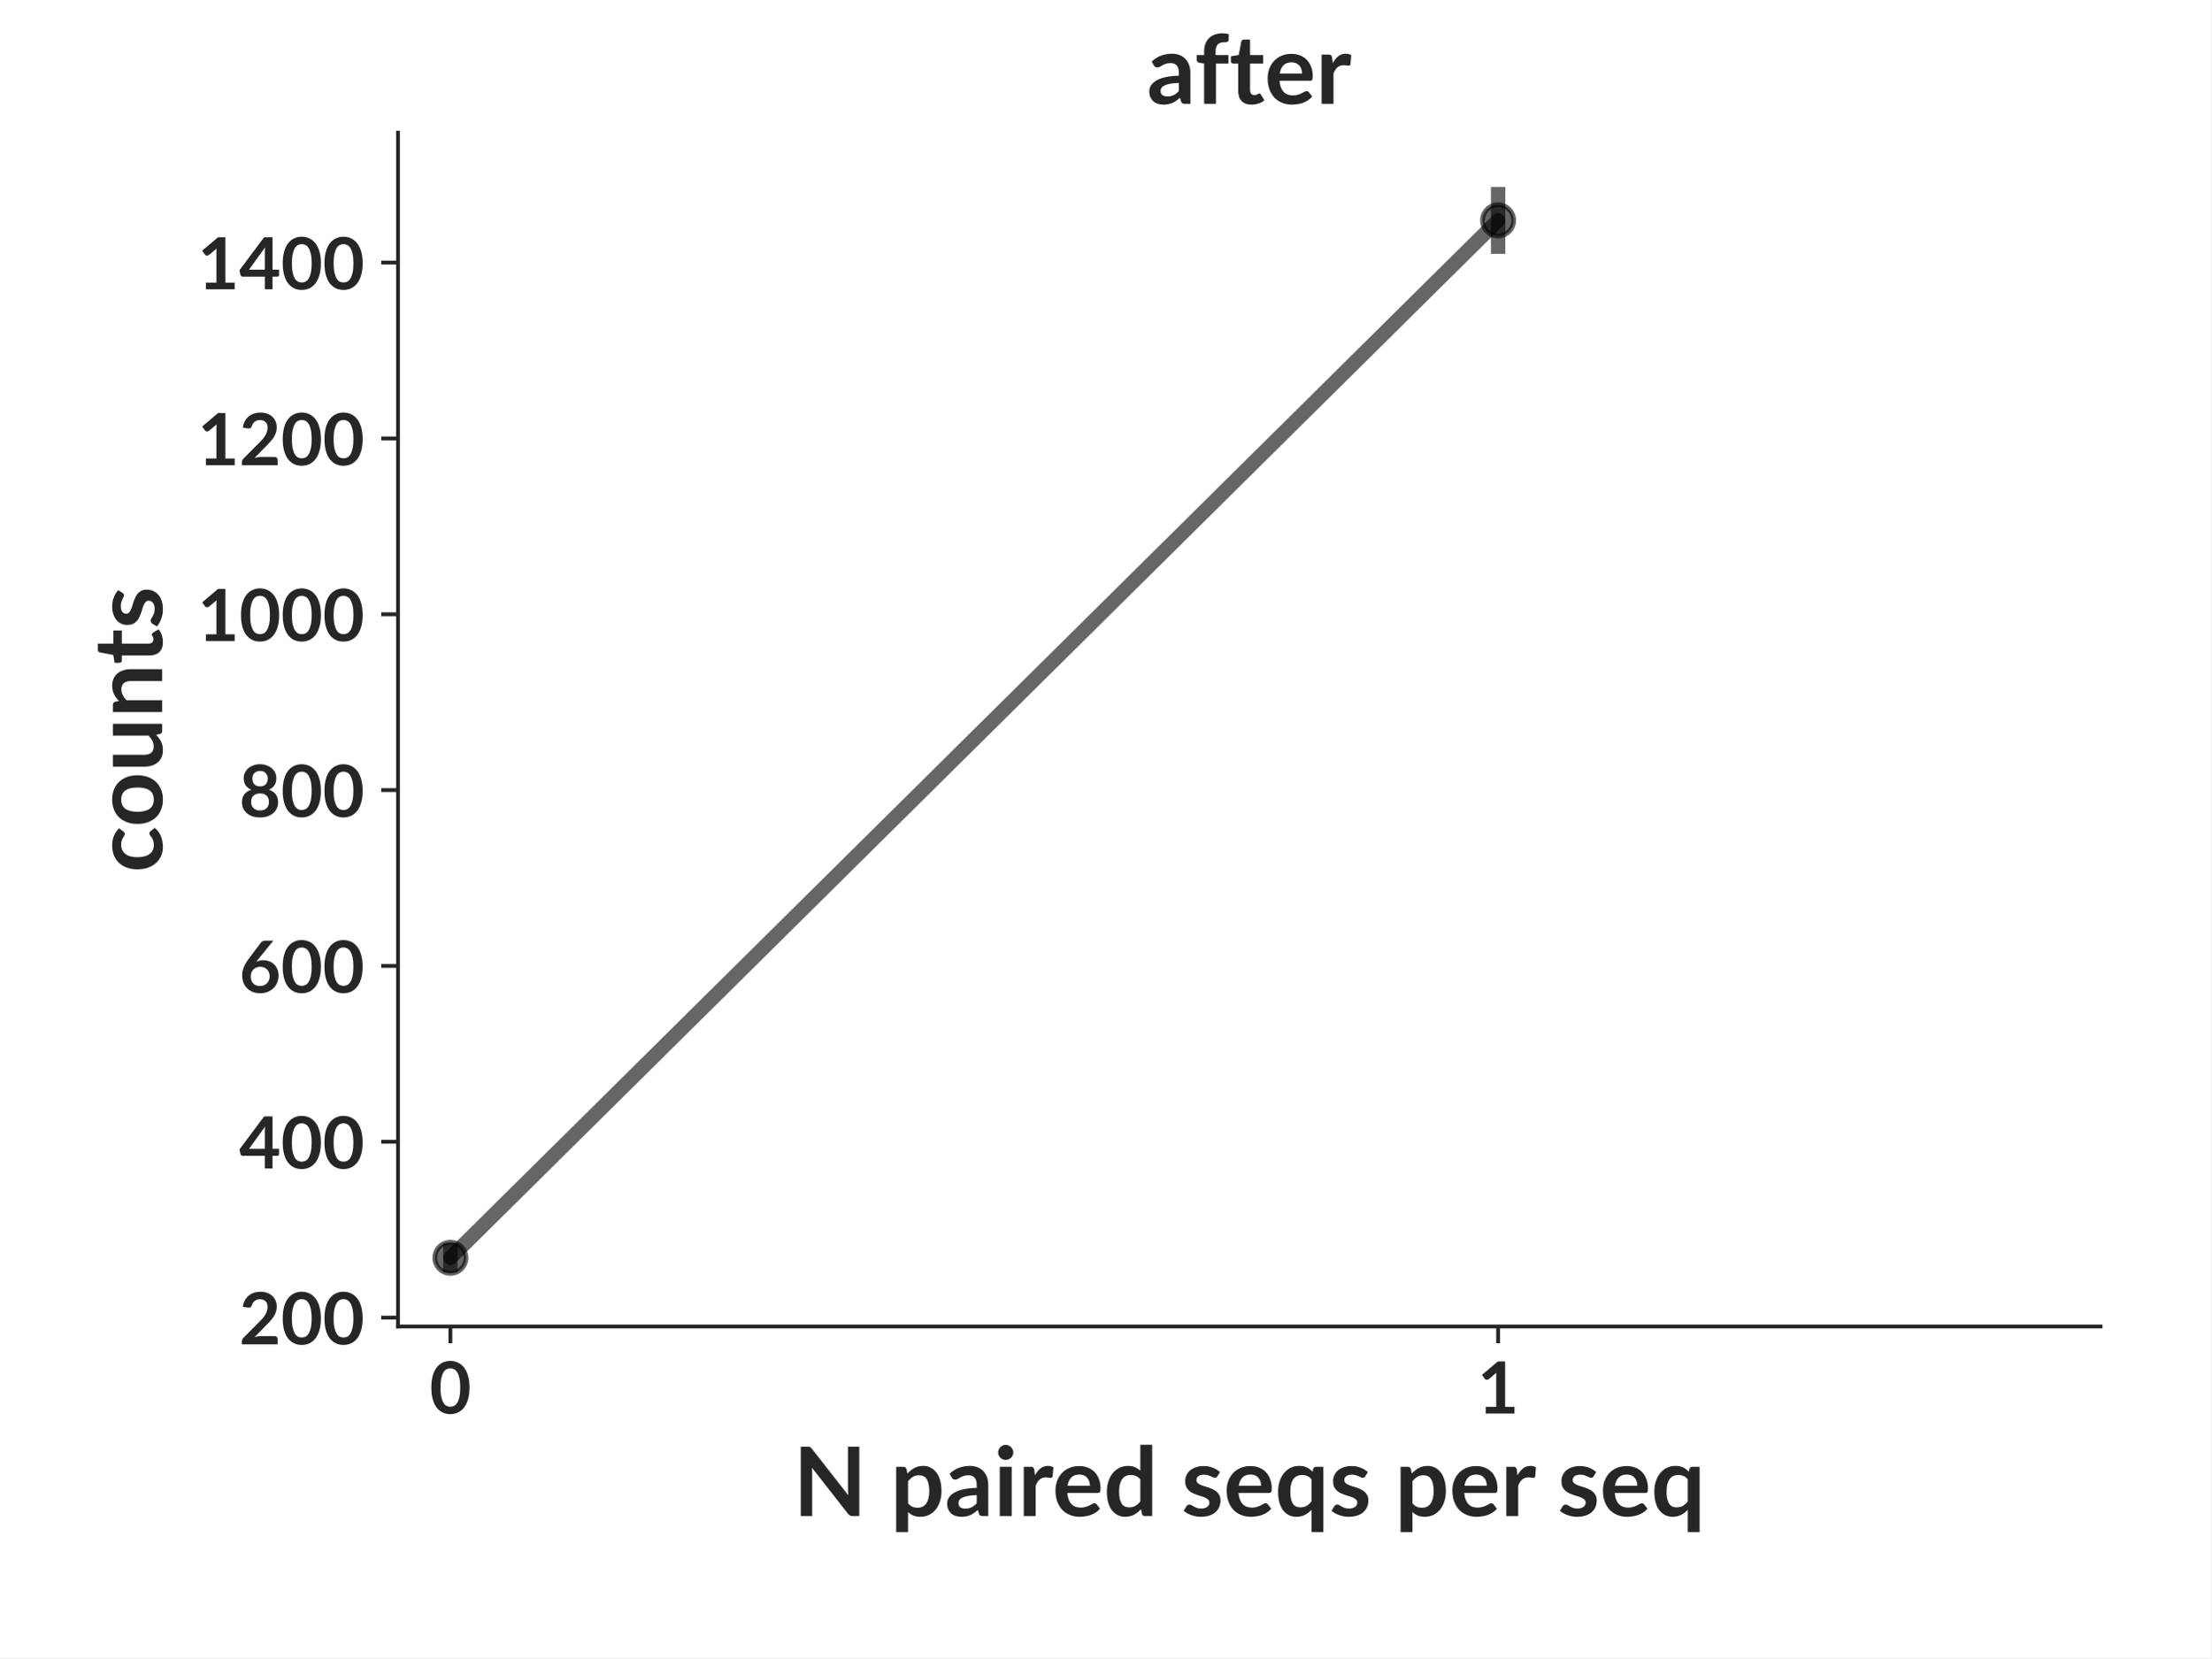
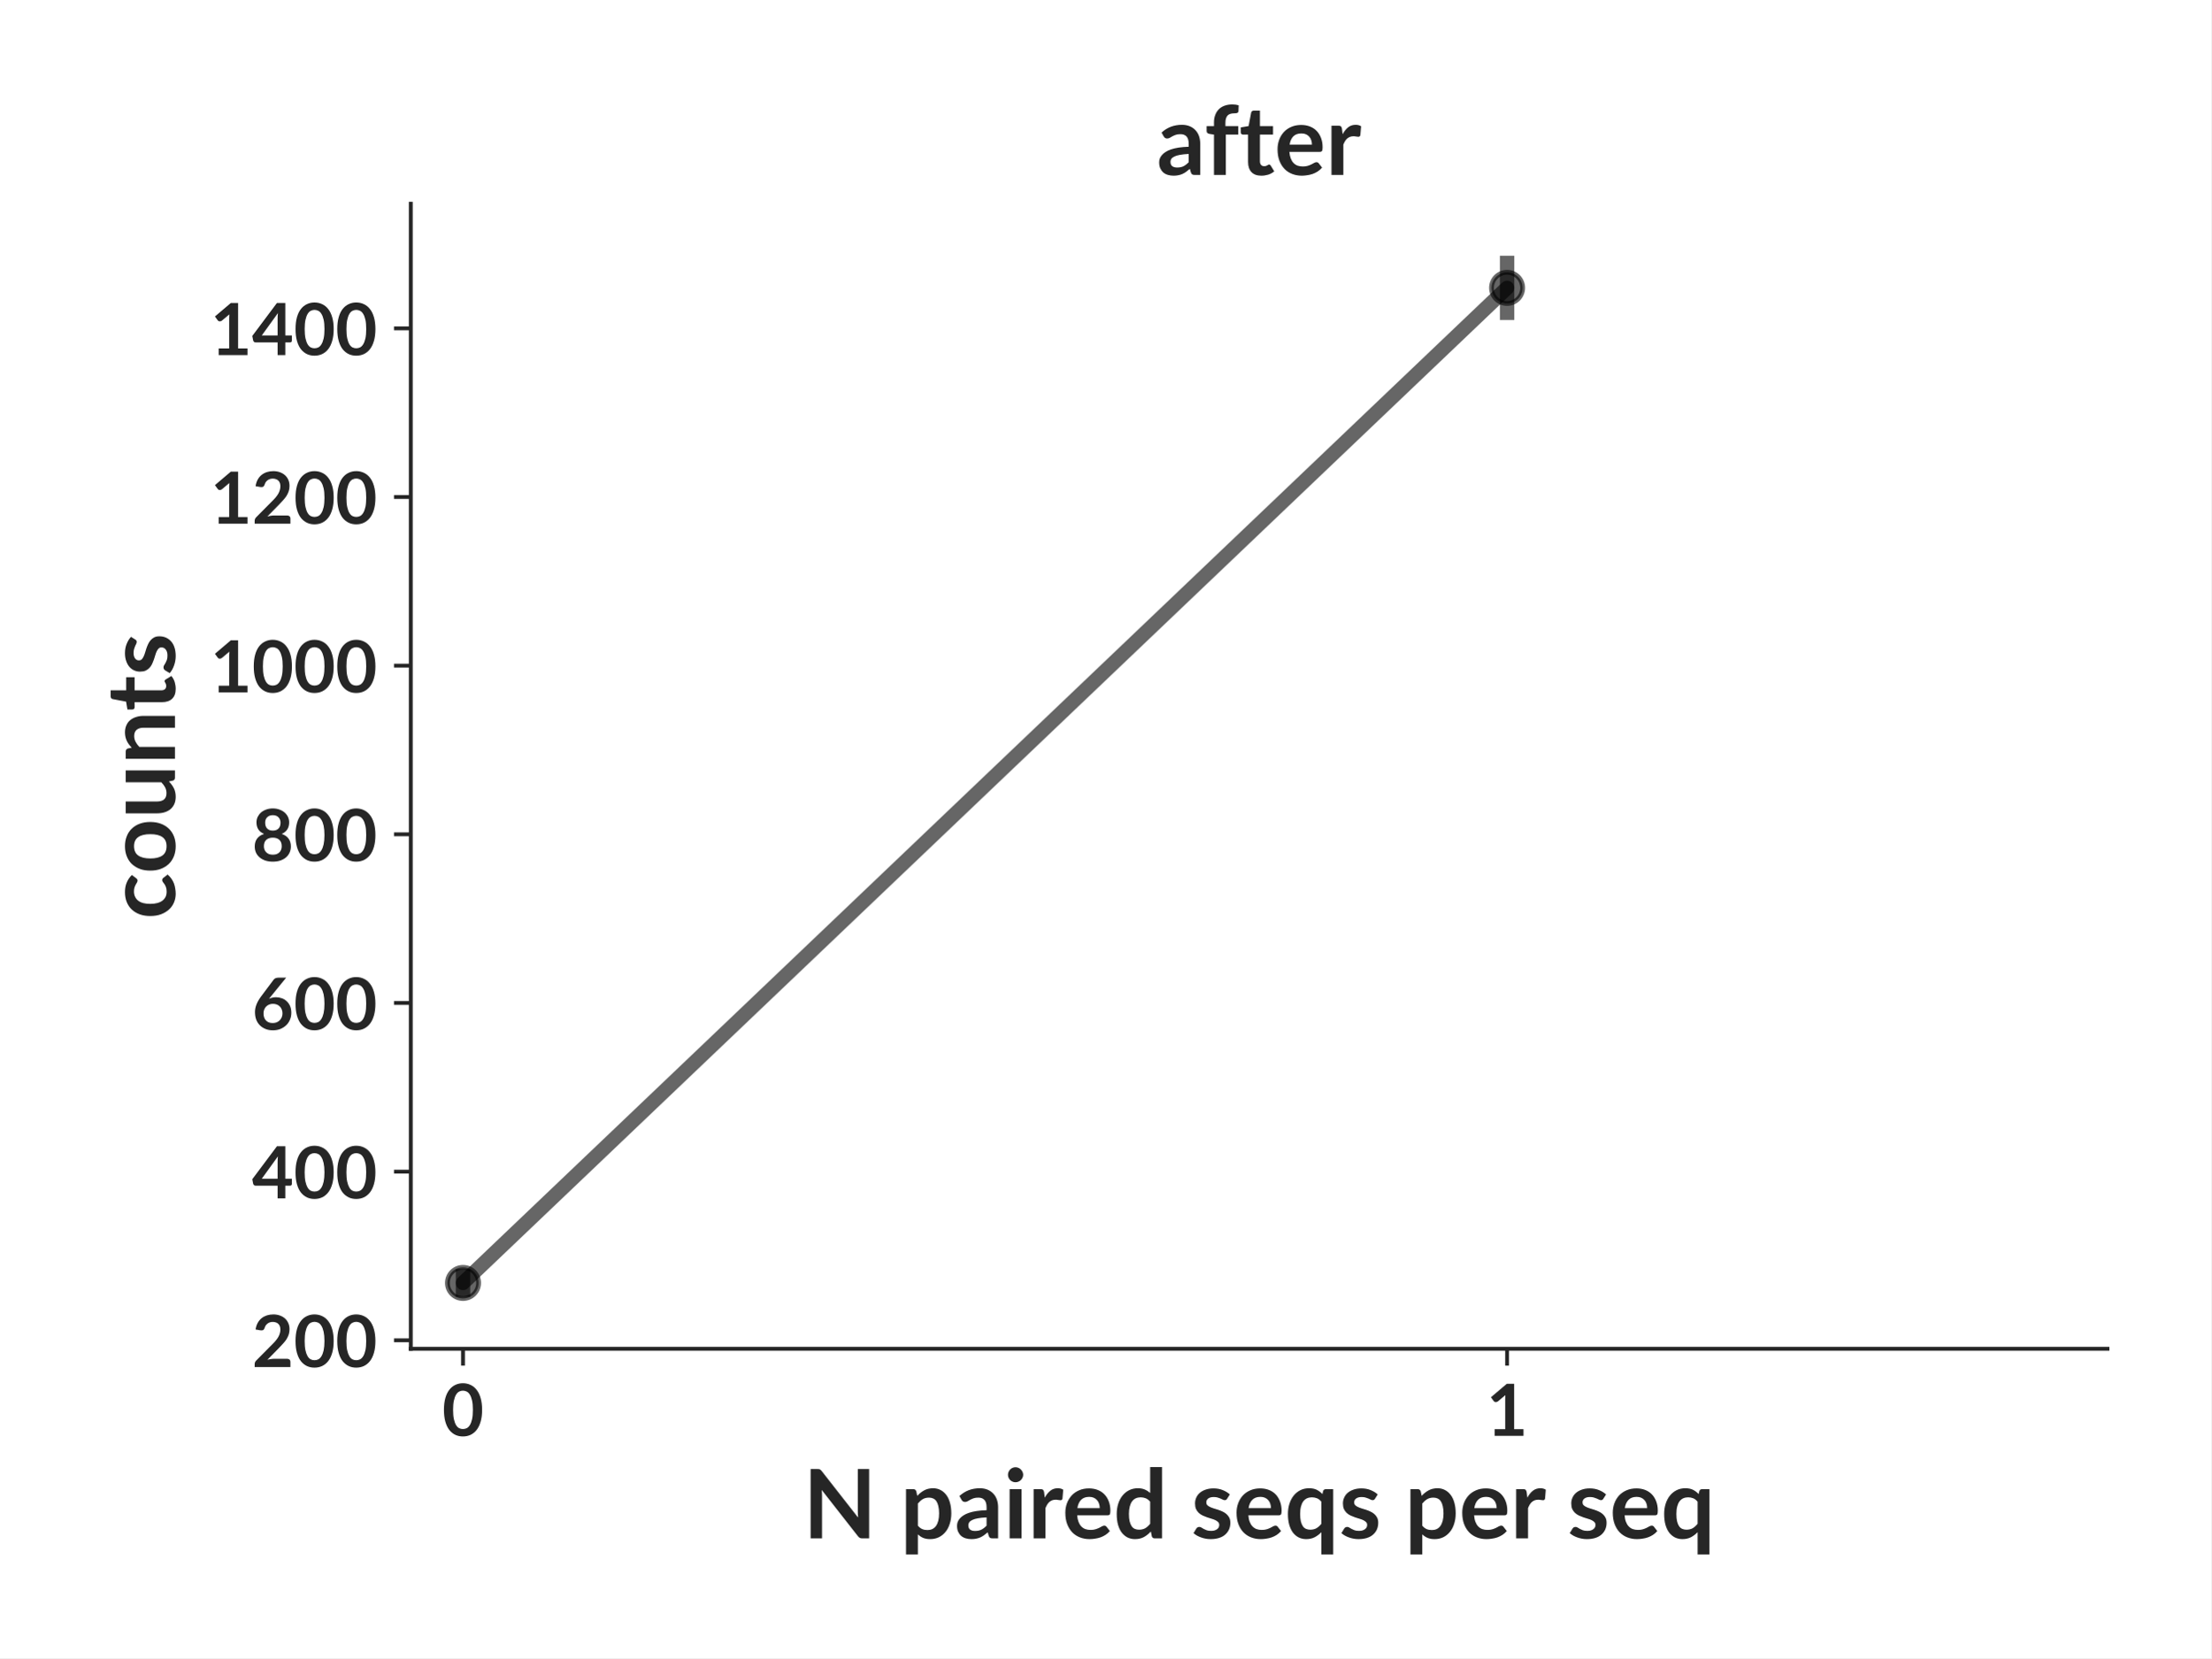
- <svg xmlns="http://www.w3.org/2000/svg" xmlns:xlink="http://www.w3.org/1999/xlink" width="460.8pt" height="345.6pt" viewBox="0 0 460.8 345.6" version="1.1">
+ <svg xmlns="http://www.w3.org/2000/svg" xmlns:xlink="http://www.w3.org/1999/xlink" height="345.6pt" version="1.1" viewBox="0 0 460.8 345.6" width="460.8pt">
  <defs>
-     <style type="text/css">*{stroke-linejoin: round; stroke-linecap: butt}</style>
+     <style type="text/css">*{stroke-linecap:butt;stroke-linejoin:round;}</style>
  </defs>
  <g id="figure_1">
    <g id="patch_1">
-       <path d="M 0 345.6  L 460.8 345.6  L 460.8 0  L 0 0  z " style="fill: #ffffff" />
+       <path d="M 0 345.6  L 460.8 345.6  L 460.8 0  L 0 0  z " style="fill:#ffffff;" />
    </g>
    <g id="axes_1">
      <g id="patch_2">
-         <path d="M 82.944 276.48  L 437.76 276.48  L 437.76 27.648  L 82.944 27.648  z " style="fill: #ffffff" />
+         <path d="M 85.609 281.134  L 439.2 281.134  L 439.2 42.459  L 85.609 42.459  z " style="fill:#ffffff;" />
      </g>
      <g id="matplotlib.axis_1">
        <g id="xtick_1">
          <g id="line2d_1">
            <defs>
-               <path id="m29bd703ac5" d="M 0 0  L 0 3.5  " style="stroke: #262626; stroke-width: 0.8" />
+               <path d="M 0 0  L 0 3.5  " id="m7fbe36bea7" style="stroke:#262626;stroke-width:0.8;" />
            </defs>
            <g>
-               <use xlink:href="#m29bd703ac5" x="93.861" y="276.48" style="fill: #262626; stroke: #262626; stroke-width: 0.8" />
+               <use style="fill:#262626;stroke:#262626;stroke-width:0.8;" x="96.489" xlink:href="#m7fbe36bea7" y="281.134" />
            </g>
          </g>
          <g id="text_1">
-             <text style="fill: #262626; font: 700 15px 'Lato'; text-anchor: middle" x="93.861" y="294.625" transform="rotate(-0 93.86141 294.6245)">0</text>
+             <text style="fill:#262626;font-family:Lato;font-size:15px;font-stretch:normal;font-style:normal;font-weight:bold;text-anchor:middle;" transform="rotate(-0, 96.48909, 299.2781)" x="96.489" y="299.278">0</text>
          </g>
        </g>
        <g id="xtick_2">
          <g id="line2d_2">
            <g>
-               <use xlink:href="#m29bd703ac5" x="312.21" y="276.48" style="fill: #262626; stroke: #262626; stroke-width: 0.8" />
+               <use style="fill:#262626;stroke:#262626;stroke-width:0.8;" x="314.083" xlink:href="#m7fbe36bea7" y="281.134" />
            </g>
          </g>
          <g id="text_2">
-             <text style="fill: #262626; font: 700 15px 'Lato'; text-anchor: middle" x="312.21" y="294.625" transform="rotate(-0 312.2097 294.6245)">1</text>
+             <text style="fill:#262626;font-family:Lato;font-size:15px;font-stretch:normal;font-style:normal;font-weight:bold;text-anchor:middle;" transform="rotate(-0, 314.0833, 299.2781)" x="314.083" y="299.278">1</text>
          </g>
        </g>
        <g id="text_3">
-           <text style="fill: #262626; font: 700 20px 'Lato'; text-anchor: middle" x="260.352" y="315.996" transform="rotate(-0 260.352 315.9964)">N paired seqs per seq</text>
+           <text style="fill:#262626;font-family:Lato;font-size:20px;font-stretch:normal;font-style:normal;font-weight:bold;text-anchor:middle;" transform="rotate(-0, 262.4047, 320.65)" x="262.405" y="320.65">N paired seqs per seq</text>
        </g>
      </g>
      <g id="matplotlib.axis_2">
        <g id="ytick_1">
          <g id="line2d_3">
            <defs>
-               <path id="m47457f45ac" d="M 0 0  L -3.5 0  " style="stroke: #262626; stroke-width: 0.8" />
+               <path d="M 0 0  L -3.5 0  " id="m1b8e75a27d" style="stroke:#262626;stroke-width:0.8;" />
            </defs>
            <g>
-               <use xlink:href="#m47457f45ac" x="82.944" y="274.631" style="fill: #262626; stroke: #262626; stroke-width: 0.8" />
+               <use style="fill:#262626;stroke:#262626;stroke-width:0.8;" x="85.609" xlink:href="#m1b8e75a27d" y="279.36" />
            </g>
          </g>
          <g id="text_4">
-             <text style="fill: #262626; font: 700 15px 'Lato'; text-anchor: end" x="75.944" y="280.203" transform="rotate(-0 75.944 280.2029)">200</text>
+             <text style="fill:#262626;font-family:Lato;font-size:15px;font-stretch:normal;font-style:normal;font-weight:bold;text-anchor:end;" transform="rotate(-0, 78.60938, 284.932)" x="78.609" y="284.932">200</text>
          </g>
        </g>
        <g id="ytick_2">
          <g id="line2d_4">
            <g>
-               <use xlink:href="#m47457f45ac" x="82.944" y="237.98" style="fill: #262626; stroke: #262626; stroke-width: 0.8" />
+               <use style="fill:#262626;stroke:#262626;stroke-width:0.8;" x="85.609" xlink:href="#m1b8e75a27d" y="244.205" />
            </g>
          </g>
          <g id="text_5">
-             <text style="fill: #262626; font: 700 15px 'Lato'; text-anchor: end" x="75.944" y="243.552" transform="rotate(-0 75.944 243.5524)">400</text>
+             <text style="fill:#262626;font-family:Lato;font-size:15px;font-stretch:normal;font-style:normal;font-weight:bold;text-anchor:end;" transform="rotate(-0, 78.60938, 249.7777)" x="78.609" y="249.778">400</text>
          </g>
        </g>
        <g id="ytick_3">
          <g id="line2d_5">
            <g>
-               <use xlink:href="#m47457f45ac" x="82.944" y="201.33" style="fill: #262626; stroke: #262626; stroke-width: 0.8" />
+               <use style="fill:#262626;stroke:#262626;stroke-width:0.8;" x="85.609" xlink:href="#m1b8e75a27d" y="209.051" />
            </g>
          </g>
          <g id="text_6">
-             <text style="fill: #262626; font: 700 15px 'Lato'; text-anchor: end" x="75.944" y="206.902" transform="rotate(-0 75.944 206.902)">600</text>
+             <text style="fill:#262626;font-family:Lato;font-size:15px;font-stretch:normal;font-style:normal;font-weight:bold;text-anchor:end;" transform="rotate(-0, 78.60938, 214.6234)" x="78.609" y="214.623">600</text>
          </g>
        </g>
        <g id="ytick_4">
          <g id="line2d_6">
            <g>
-               <use xlink:href="#m47457f45ac" x="82.944" y="164.679" style="fill: #262626; stroke: #262626; stroke-width: 0.8" />
+               <use style="fill:#262626;stroke:#262626;stroke-width:0.8;" x="85.609" xlink:href="#m1b8e75a27d" y="173.897" />
            </g>
          </g>
          <g id="text_7">
-             <text style="fill: #262626; font: 700 15px 'Lato'; text-anchor: end" x="75.944" y="170.252" transform="rotate(-0 75.944 170.2515)">800</text>
+             <text style="fill:#262626;font-family:Lato;font-size:15px;font-stretch:normal;font-style:normal;font-weight:bold;text-anchor:end;" transform="rotate(-0, 78.60938, 179.469)" x="78.609" y="179.469">800</text>
          </g>
        </g>
        <g id="ytick_5">
          <g id="line2d_7">
            <g>
-               <use xlink:href="#m47457f45ac" x="82.944" y="128.029" style="fill: #262626; stroke: #262626; stroke-width: 0.8" />
+               <use style="fill:#262626;stroke:#262626;stroke-width:0.8;" x="85.609" xlink:href="#m1b8e75a27d" y="138.742" />
            </g>
          </g>
          <g id="text_8">
-             <text style="fill: #262626; font: 700 15px 'Lato'; text-anchor: end" x="75.944" y="133.601" transform="rotate(-0 75.944 133.6011)">1000</text>
+             <text style="fill:#262626;font-family:Lato;font-size:15px;font-stretch:normal;font-style:normal;font-weight:bold;text-anchor:end;" transform="rotate(-0, 78.60938, 144.3147)" x="78.609" y="144.315">1000</text>
          </g>
        </g>
        <g id="ytick_6">
          <g id="line2d_8">
            <g>
-               <use xlink:href="#m47457f45ac" x="82.944" y="91.378" style="fill: #262626; stroke: #262626; stroke-width: 0.8" />
+               <use style="fill:#262626;stroke:#262626;stroke-width:0.8;" x="85.609" xlink:href="#m1b8e75a27d" y="103.588" />
            </g>
          </g>
          <g id="text_9">
-             <text style="fill: #262626; font: 700 15px 'Lato'; text-anchor: end" x="75.944" y="96.951" transform="rotate(-0 75.944 96.95061)">1200</text>
+             <text style="fill:#262626;font-family:Lato;font-size:15px;font-stretch:normal;font-style:normal;font-weight:bold;text-anchor:end;" transform="rotate(-0, 78.60938, 109.1604)" x="78.609" y="109.16">1200</text>
          </g>
        </g>
        <g id="ytick_7">
          <g id="line2d_9">
            <g>
-               <use xlink:href="#m47457f45ac" x="82.944" y="54.728" style="fill: #262626; stroke: #262626; stroke-width: 0.8" />
+               <use style="fill:#262626;stroke:#262626;stroke-width:0.8;" x="85.609" xlink:href="#m1b8e75a27d" y="68.434" />
            </g>
          </g>
          <g id="text_10">
-             <text style="fill: #262626; font: 700 15px 'Lato'; text-anchor: end" x="75.944" y="60.3" transform="rotate(-0 75.944 60.30015)">1400</text>
+             <text style="fill:#262626;font-family:Lato;font-size:15px;font-stretch:normal;font-style:normal;font-weight:bold;text-anchor:end;" transform="rotate(-0, 78.60938, 74.00607)" x="78.609" y="74.006">1400</text>
          </g>
        </g>
        <g id="text_11">
-           <text style="fill: #262626; font: 700 20px 'Lato'; text-anchor: middle" x="33.794" y="152.064" transform="rotate(-90 33.794 152.064)">counts</text>
+           <text style="fill:#262626;font-family:Lato;font-size:20px;font-stretch:normal;font-style:normal;font-weight:bold;text-anchor:middle;" transform="rotate(-90, 36.45938, 161.7965)" x="36.459" y="161.796">counts</text>
        </g>
      </g>
      <g id="LineCollection_1">
-         <path d="M 93.861 265.169  L 93.861 259.17  " clip-path="url(#pc1371380b2)" style="fill: none; stroke: #000000; stroke-opacity: 0.6; stroke-width: 3" />
-         <path d="M 312.21 52.905  L 312.21 38.959  " clip-path="url(#pc1371380b2)" style="fill: none; stroke: #000000; stroke-opacity: 0.6; stroke-width: 3" />
+         <path clip-path="url(#pd1cadc3f2e)" d="M 96.489 270.285  L 96.489 264.53  " style="fill:none;stroke:#000000;stroke-opacity:0.6;stroke-width:3;" />
+         <path clip-path="url(#pd1cadc3f2e)" d="M 314.083 66.685  L 314.083 53.308  " style="fill:none;stroke:#000000;stroke-opacity:0.6;stroke-width:3;" />
      </g>
      <g id="line2d_10">
-         <path d="M 93.861 262.169  L 312.21 45.932  " clip-path="url(#pc1371380b2)" style="fill: none; stroke: #000000; stroke-opacity: 0.6; stroke-width: 3; stroke-linecap: round" />
+         <path clip-path="url(#pd1cadc3f2e)" d="M 96.489 267.407  L 314.083 59.997  " style="fill:none;stroke:#000000;stroke-linecap:round;stroke-opacity:0.6;stroke-width:3;" />
        <defs>
-           <path id="maa77274efd" d="M 0 3.25  C 0.862 3.25 1.689 2.908 2.298 2.298  C 2.908 1.689 3.25 0.862 3.25 0  C 3.25 -0.862 2.908 -1.689 2.298 -2.298  C 1.689 -2.908 0.862 -3.25 0 -3.25  C -0.862 -3.25 -1.689 -2.908 -2.298 -2.298  C -2.908 -1.689 -3.25 -0.862 -3.25 0  C -3.25 0.862 -2.908 1.689 -2.298 2.298  C -1.689 2.908 -0.862 3.25 0 3.25  z " style="stroke: #000000; stroke-opacity: 0.6" />
+           <path d="M 0 3.25  C 0.862 3.25 1.689 2.908 2.298 2.298  C 2.908 1.689 3.25 0.862 3.25 0  C 3.25 -0.862 2.908 -1.689 2.298 -2.298  C 1.689 -2.908 0.862 -3.25 0 -3.25  C -0.862 -3.25 -1.689 -2.908 -2.298 -2.298  C -2.908 -1.689 -3.25 -0.862 -3.25 0  C -3.25 0.862 -2.908 1.689 -2.298 2.298  C -1.689 2.908 -0.862 3.25 0 3.25  z " id="m080e9bf00e" style="stroke:#000000;stroke-opacity:0.6;" />
        </defs>
-         <g clip-path="url(#pc1371380b2)">
-           <use xlink:href="#maa77274efd" x="93.861" y="262.169" style="fill-opacity: 0.6; stroke: #000000; stroke-opacity: 0.6" />
-           <use xlink:href="#maa77274efd" x="312.21" y="45.932" style="fill-opacity: 0.6; stroke: #000000; stroke-opacity: 0.6" />
+         <g clip-path="url(#pd1cadc3f2e)">
+           <use style="fill-opacity:0.6;stroke:#000000;stroke-opacity:0.6;" x="96.489" xlink:href="#m080e9bf00e" y="267.407" />
+           <use style="fill-opacity:0.6;stroke:#000000;stroke-opacity:0.6;" x="314.083" xlink:href="#m080e9bf00e" y="59.997" />
        </g>
      </g>
      <g id="patch_3">
-         <path d="M 82.944 276.48  L 82.944 27.648  " style="fill: none; stroke: #262626; stroke-width: 0.8; stroke-linejoin: miter; stroke-linecap: square" />
+         <path d="M 85.609 281.134  L 85.609 42.459  " style="fill:none;stroke:#262626;stroke-linecap:square;stroke-linejoin:miter;stroke-width:0.8;" />
      </g>
      <g id="patch_4">
-         <path d="M 82.944 276.48  L 437.76 276.48  " style="fill: none; stroke: #262626; stroke-width: 0.8; stroke-linejoin: miter; stroke-linecap: square" />
+         <path d="M 85.609 281.134  L 439.2 281.134  " style="fill:none;stroke:#262626;stroke-linecap:square;stroke-linejoin:miter;stroke-width:0.8;" />
      </g>
      <g id="text_12">
-         <text style="fill: #262626; font: 700 20px 'Lato'; text-anchor: middle" x="260.352" y="21.648" transform="rotate(-0 260.352 21.648)">after</text>
+         <text style="fill:#262626;font-family:Lato;font-size:20px;font-stretch:normal;font-style:normal;font-weight:bold;text-anchor:middle;" transform="rotate(-0, 262.4047, 36.45938)" x="262.405" y="36.459">after</text>
      </g>
    </g>
  </g>
  <defs>
-     <clipPath id="pc1371380b2">
-       <rect x="82.944" y="27.648" width="354.816" height="248.832" />
+     <clipPath id="pd1cadc3f2e">
+       <rect height="238.674" width="353.591" x="85.609" y="42.459" />
    </clipPath>
  </defs>
</svg>
